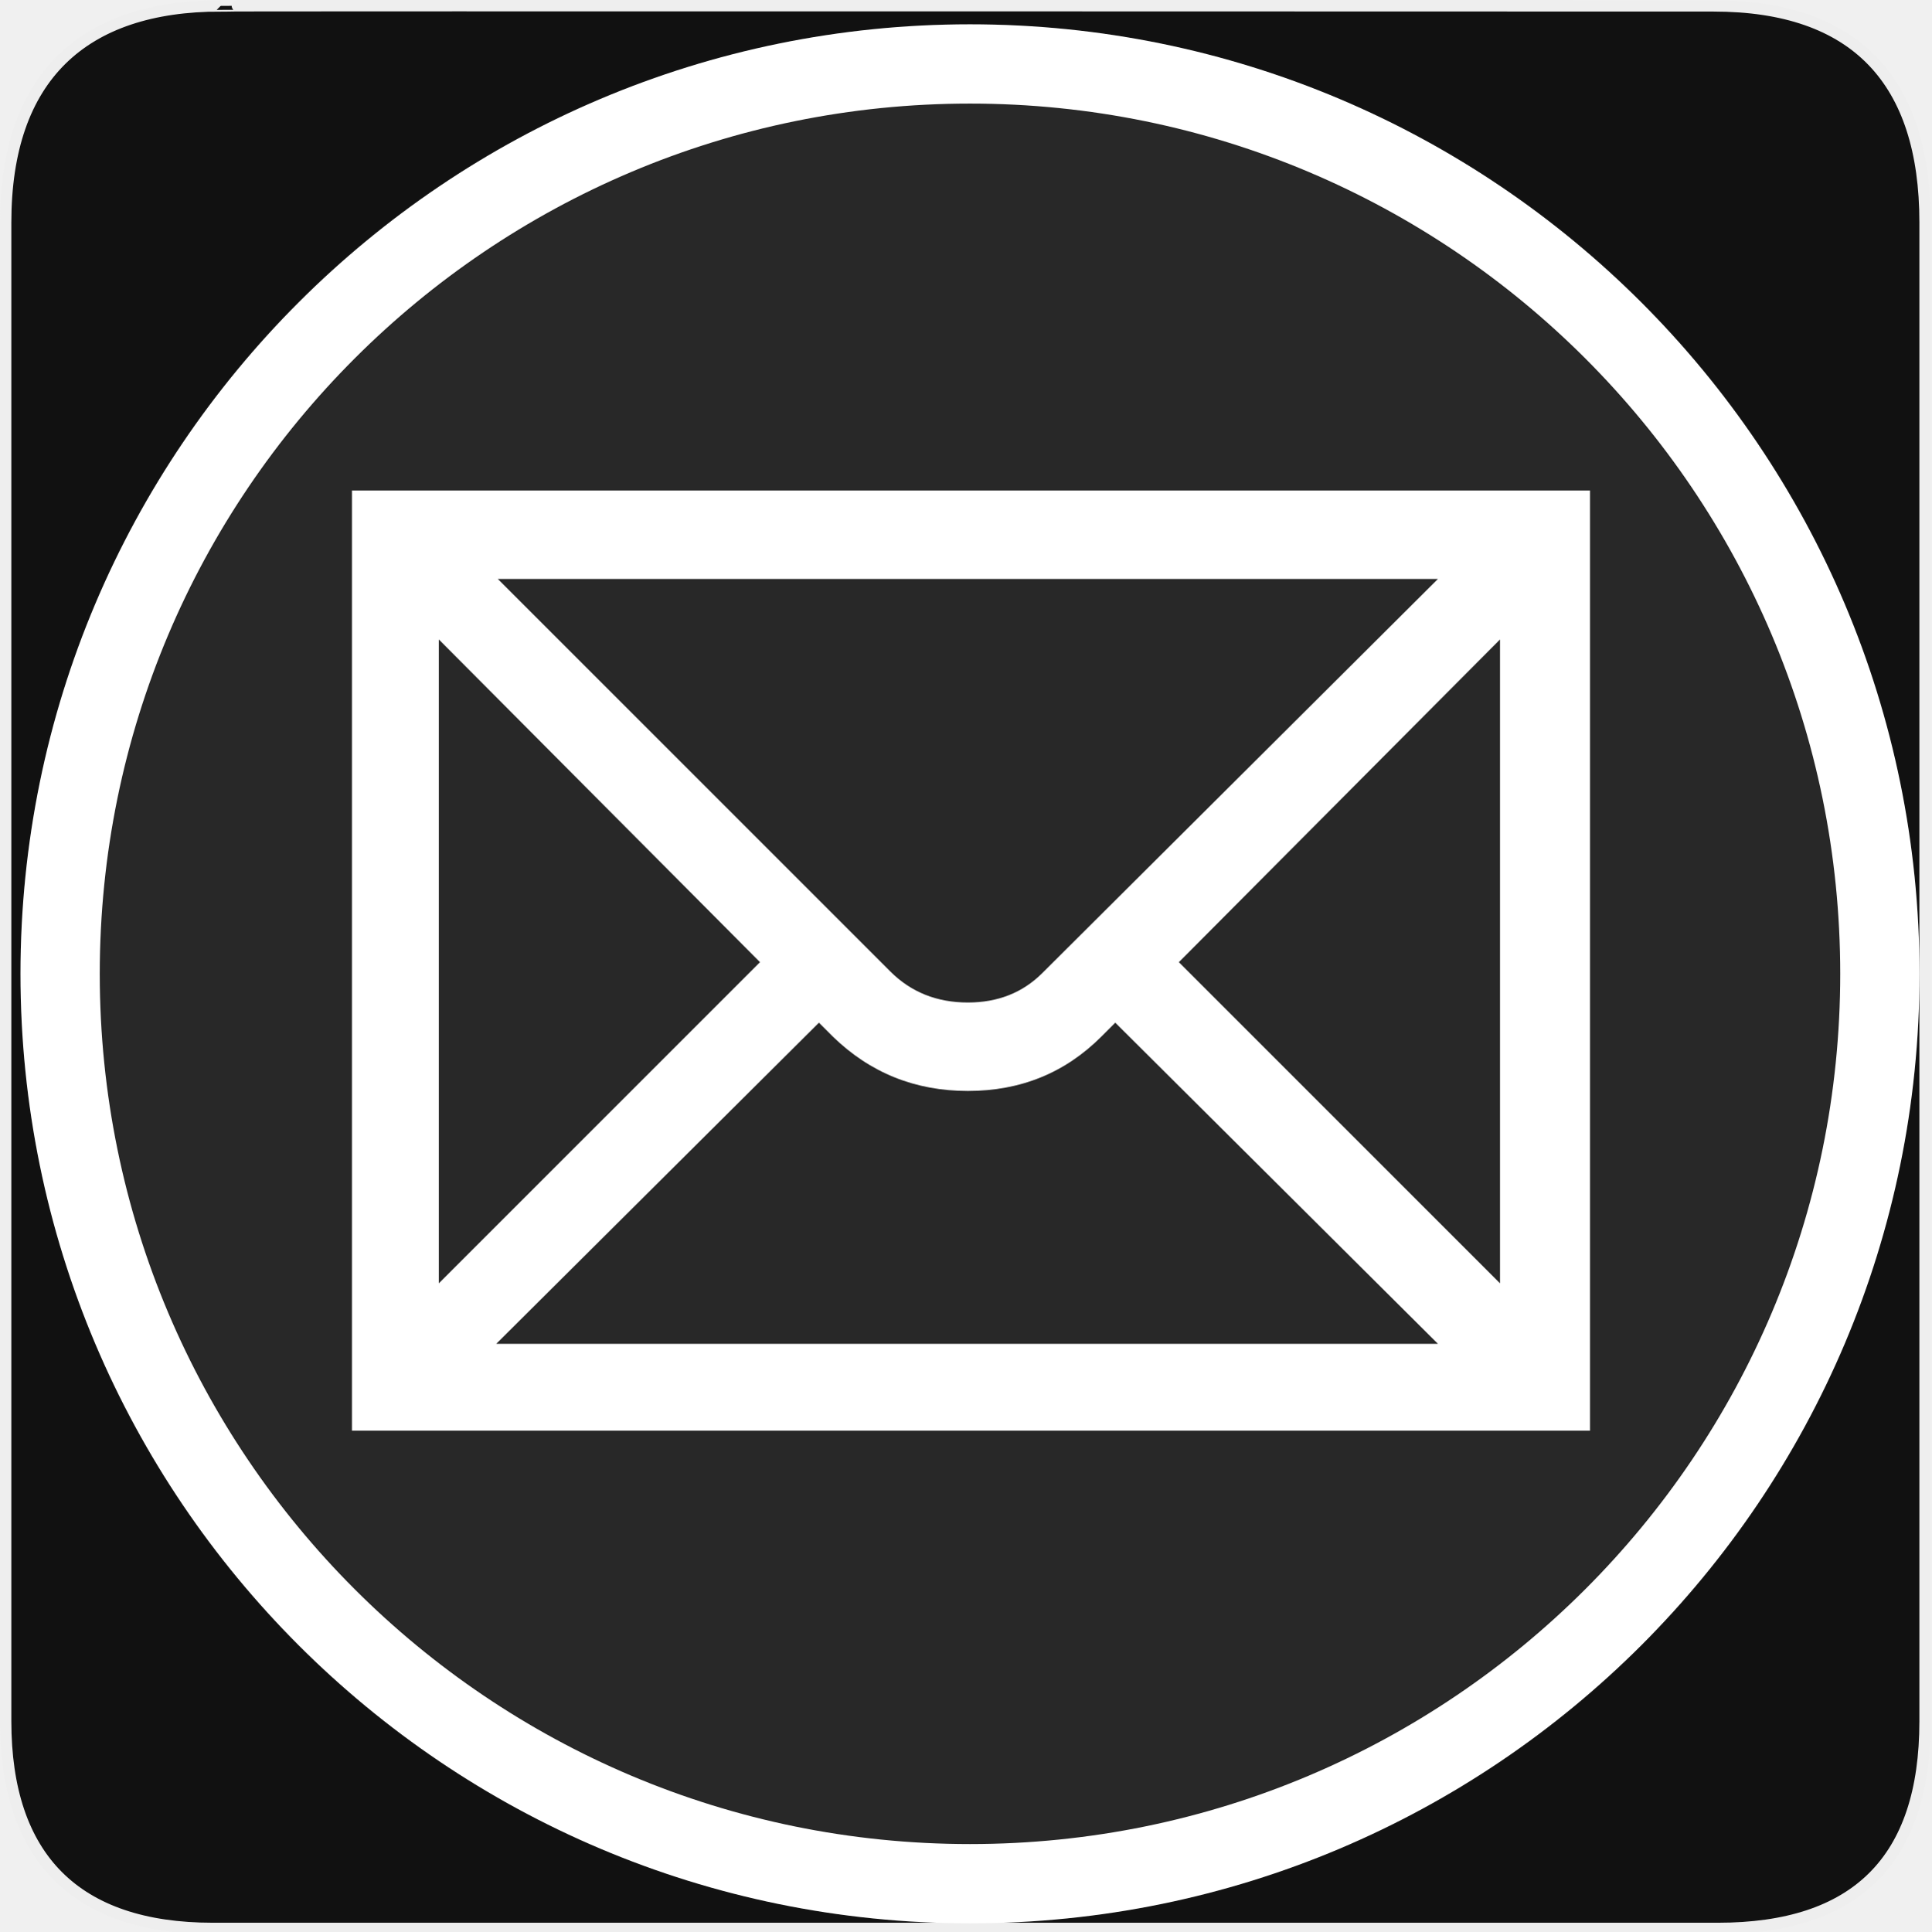
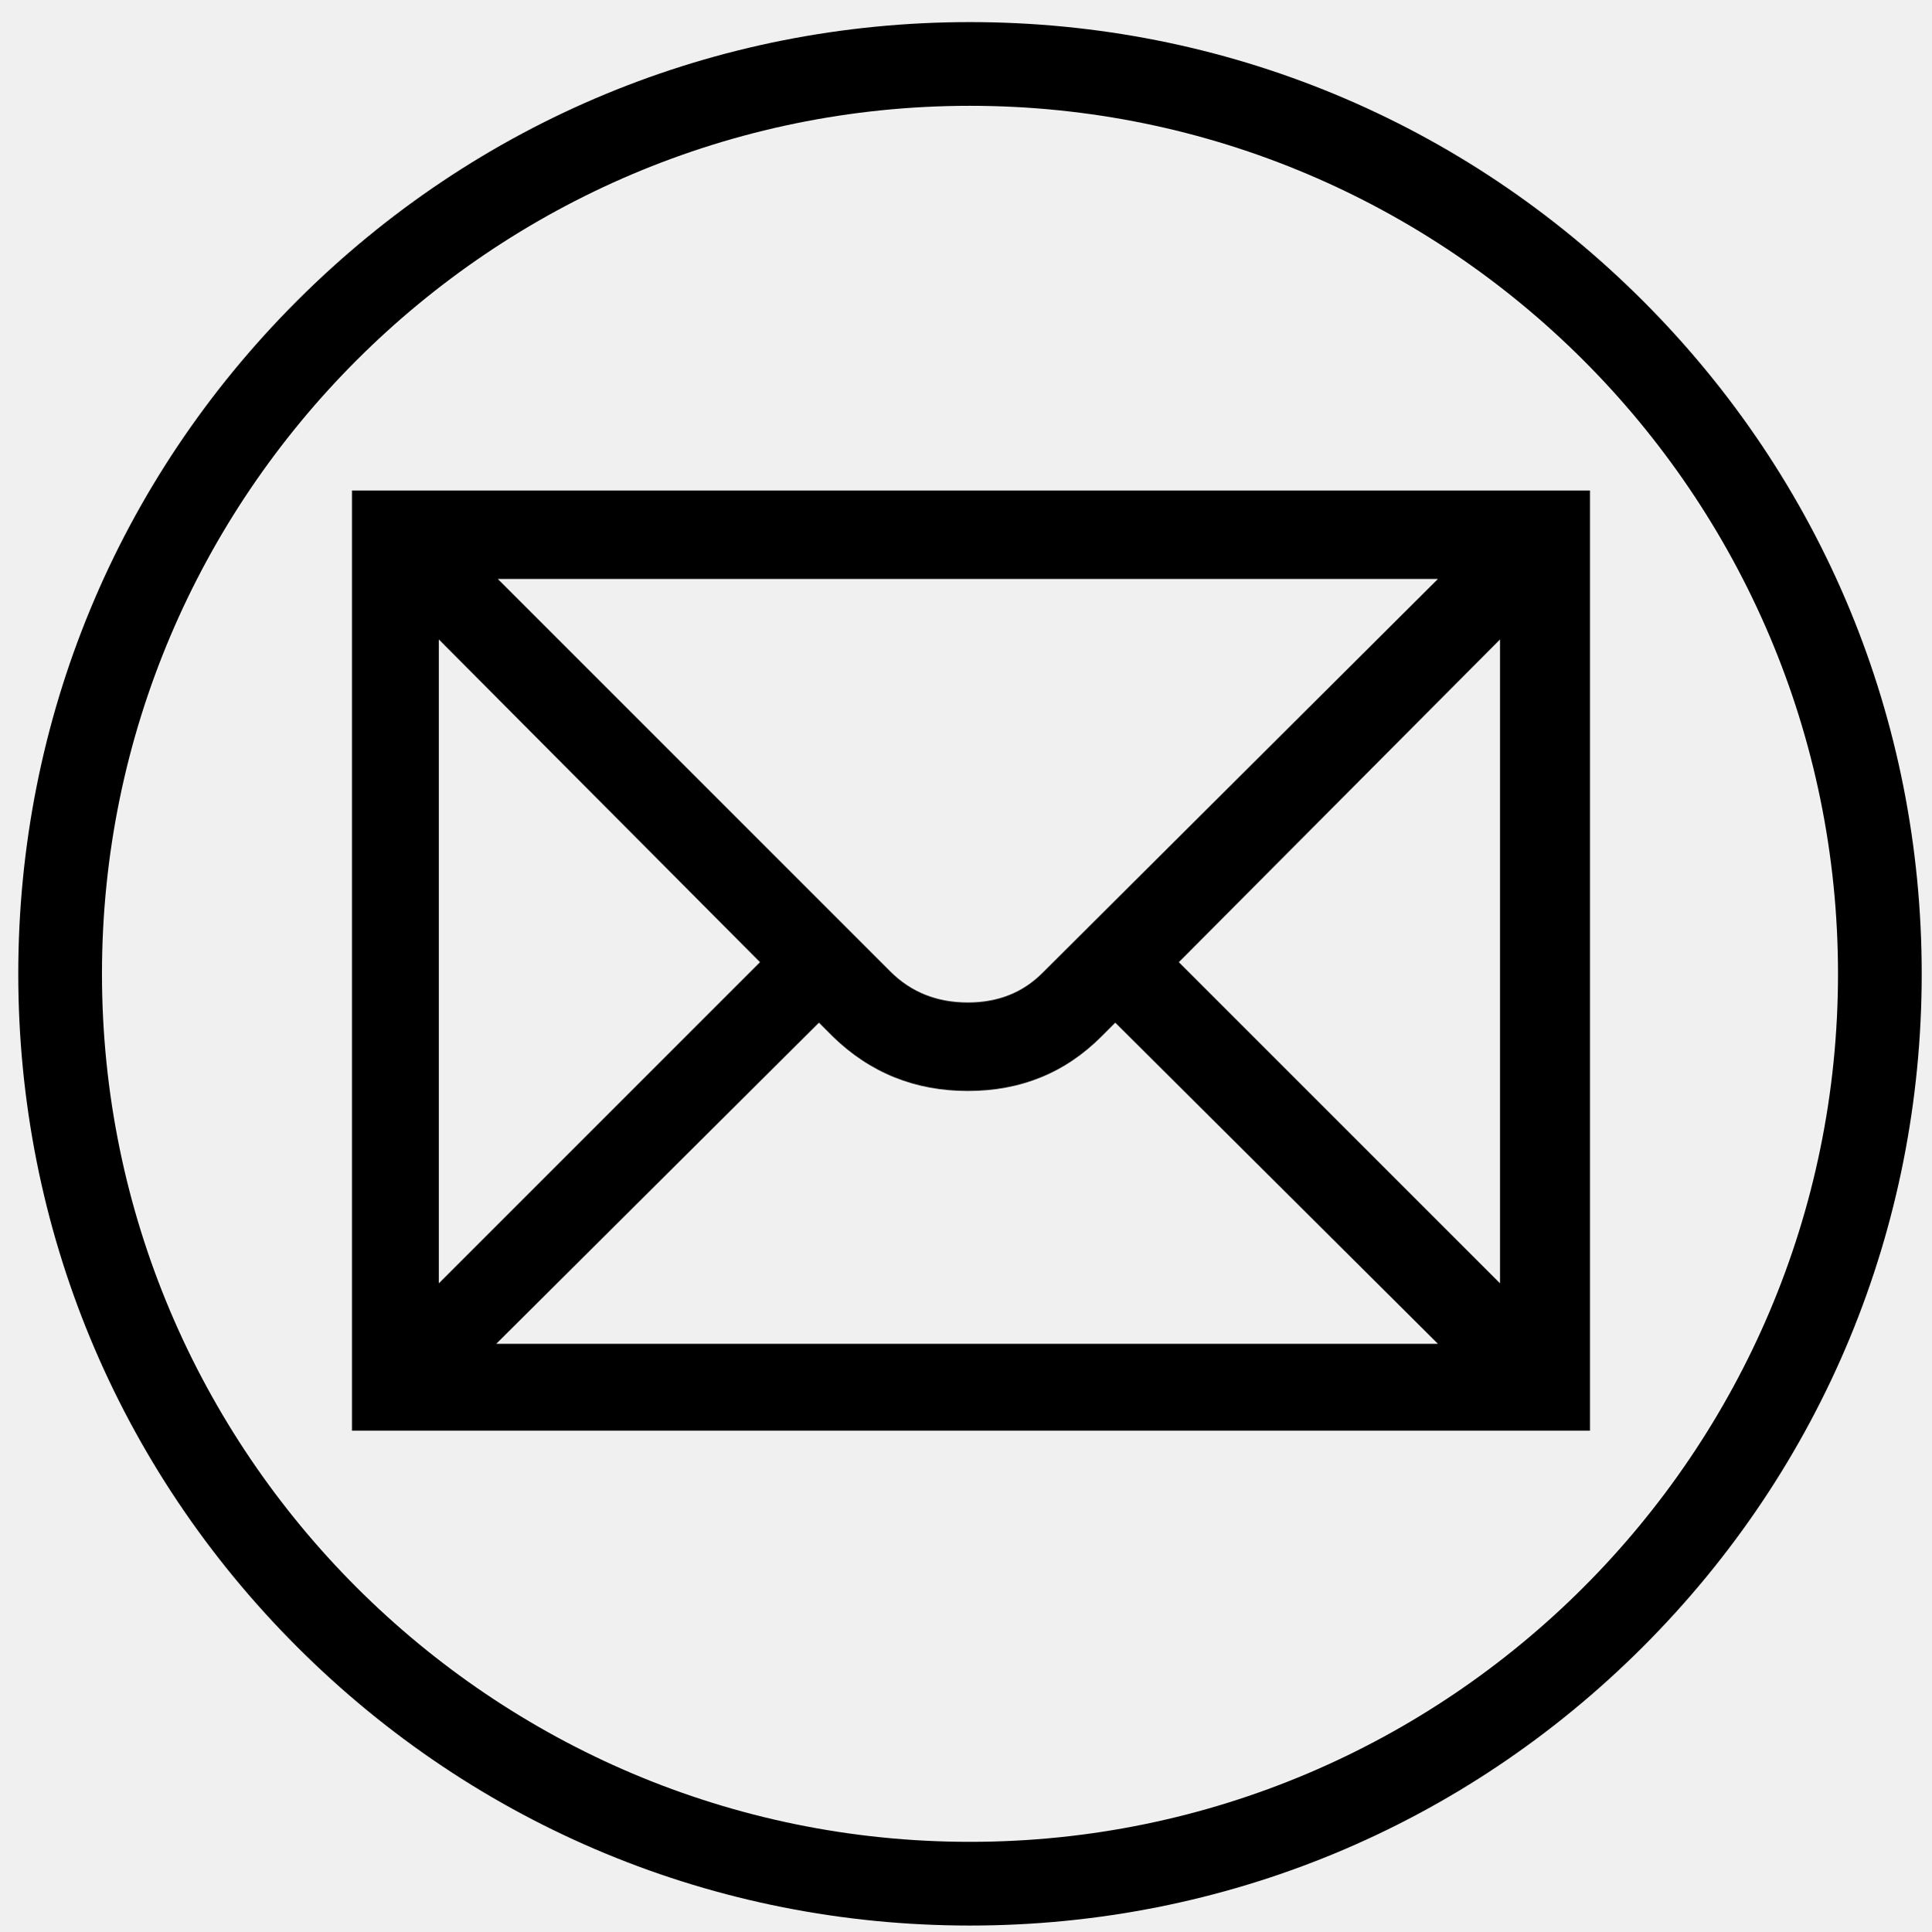
- <svg xmlns="http://www.w3.org/2000/svg" version="1.0" width="580" height="580" id="svg2">
-   <defs id="defs3263">
-     </defs>
-   <g id="g1327">
-     <path d="M 66.275,1.768 C 24.94,1.768 1.704,23.139 1.704,66.804 L 1.704,516.927 C 1.704,557.771 22.599,579.156 63.896,579.156 L 515.92,579.156 C 557.227,579.156 578.149,558.841 578.149,516.927 L 578.149,66.804 C 578.149,24.203 557.227,1.768 514.628,1.768 C 514.624,1.768 66.133,1.625 66.275,1.768 z " style="fill:#111;stroke:#eee;stroke-width:3.408" id="path1329" />
+ <svg xmlns="http://www.w3.org/2000/svg" version="1.1" id="svg2" x="0px" y="0px" width="580px" height="580px" viewBox="0 0 580 580" enable-background="new 0 0 580 580" xml:space="preserve">
+   <defs>
+ 	
+ 	
+ 		</defs>
+   <g id="layer3" transform="matrix(48.14969,0,0,48.14969,-536.2733,-33.30675)" display="none">
+     <rect id="rect4134" x="1" y="1" display="inline" fill="none" stroke="#757575" stroke-width="0.1" width="10" height="10" />
+     <rect id="rect4136" x="2" y="2" display="inline" fill="none" stroke="#757575" stroke-width="0.1" width="8" height="8" />
  </g>
-   <g id="layer3" style="display:none;stroke:#757575;stroke-opacity:1" transform="matrix(48.14969,0,0,48.14969,-536.2733,-33.30675)">
-     <rect style="fill:none;stroke:#757575;stroke-width:0.1;stroke-miterlimit:4;stroke-dasharray:none;stroke-opacity:1;display:inline" id="rect4134" width="10" height="10" x="1" y="1" />
-     <rect style="fill:none;stroke:#757575;stroke-width:0.1;stroke-miterlimit:4;stroke-dasharray:none;stroke-opacity:1;display:inline" id="rect4136" width="8" height="8" x="2" y="2" />
-   </g>
-   <path style="font-size:40px;font-style:normal;font-variant:normal;font-weight:normal;font-stretch:normal;text-align:start;line-height:125%;writing-mode:lr-tb;text-anchor:start;fill:#ffffff;fill-opacity:1;stroke:none;stroke-width:1px;stroke-linecap:butt;stroke-linejoin:miter;stroke-opacity:1;font-family:NPSPICT3;-inkscape-font-specification:NPSPICT3" d="M 131.796,192.046 L 228.247,288.966 L 131.796,385.417 L 131.796,192.046 z M 431.855,173.874 L 313.051,292.222 C 307.145,298.128 299.69,301.081 290.684,301.081 C 281.366,301.081 273.597,297.972 267.379,291.753 L 149.499,173.874 L 431.855,173.874 z M 450.497,385.417 L 354.046,288.966 L 450.497,192.046 L 450.497,385.417 z M 149.03,403.589 L 245.95,307.139 L 250.145,311.333 C 261.33,322.207 274.844,327.643 290.684,327.643 C 306.524,327.643 319.881,322.207 330.755,311.333 L 334.949,307.139 L 431.855,403.589 L 149.03,403.589 z M 105.703,429.682 L 477.528,429.682 L 477.528,147.312 L 105.703,147.312 L 105.703,429.682 z" id="flowRoot3192" />
-   <path style="fill:none;fill-opacity:1;stroke:#ffffff;stroke-width:25.138;stroke-miterlimit:4;stroke-dasharray:none;stroke-dashoffset:0;stroke-opacity:1" id="path2207" d="M 505.714,305.714 A 288.571,288.571 0 1 1 -71.429,305.714 A 288.571,288.571 0 1 1 505.714,305.714 z" transform="matrix(0.9469422,0,0,0.9469422,85.69328,2.972076)" />
-   <path transform="matrix(0.9469422,0,0,0.9469422,85.69328,2.972076)" d="M 505.714,305.714 A 288.571,288.571 0 1 1 -71.429,305.714 A 288.571,288.571 0 1 1 505.714,305.714 z" id="path3267" style="fill:#ffffff;fill-opacity:1;stroke:#ffffff;stroke-width:25.138;stroke-miterlimit:4;stroke-dasharray:none;stroke-dashoffset:0;stroke-opacity:1;opacity:0.1" />
+   <path fill="param(fill) #000" stroke="param(outline) #FFF" stroke-width="param(outline-width) 0" d="M105.703,147.312v282.37h371.825v-282.37H105.703z M431.855,173.874  L313.052,292.223c-5.906,5.906-13.362,8.858-22.368,8.858c-9.318,0-17.086-3.109-23.305-9.328L149.499,173.874H431.855z   M131.796,192.046l96.451,96.92l-96.451,96.451V192.046z M149.03,403.59l96.92-96.451l4.195,4.195  c11.186,10.873,24.699,16.309,40.539,16.309c15.841,0,29.197-5.436,40.071-16.309l4.194-4.195l96.905,96.451H149.03z   M450.497,385.417l-96.451-96.451l96.451-96.92V385.417z" />
+   <path fill="param(fill) #000" stroke="param(outline) #FFF" stroke-width="param(outline-width) 0" d="M493.427,90.354C439.44,36.368,367.662,6.636,291.314,6.636  S143.189,36.368,89.203,90.354C35.217,144.34,5.486,216.118,5.486,292.466s29.731,148.126,83.717,202.112  c53.986,53.985,125.764,83.717,202.111,83.717s148.126-29.73,202.112-83.717s83.717-125.765,83.717-202.112  S547.413,144.34,493.427,90.354z M291.314,553.158c-143.746,0-260.691-116.946-260.691-260.692S147.569,31.774,291.314,31.774  c143.746,0,260.692,116.946,260.692,260.692S435.061,553.158,291.314,553.158z" />
</svg>
